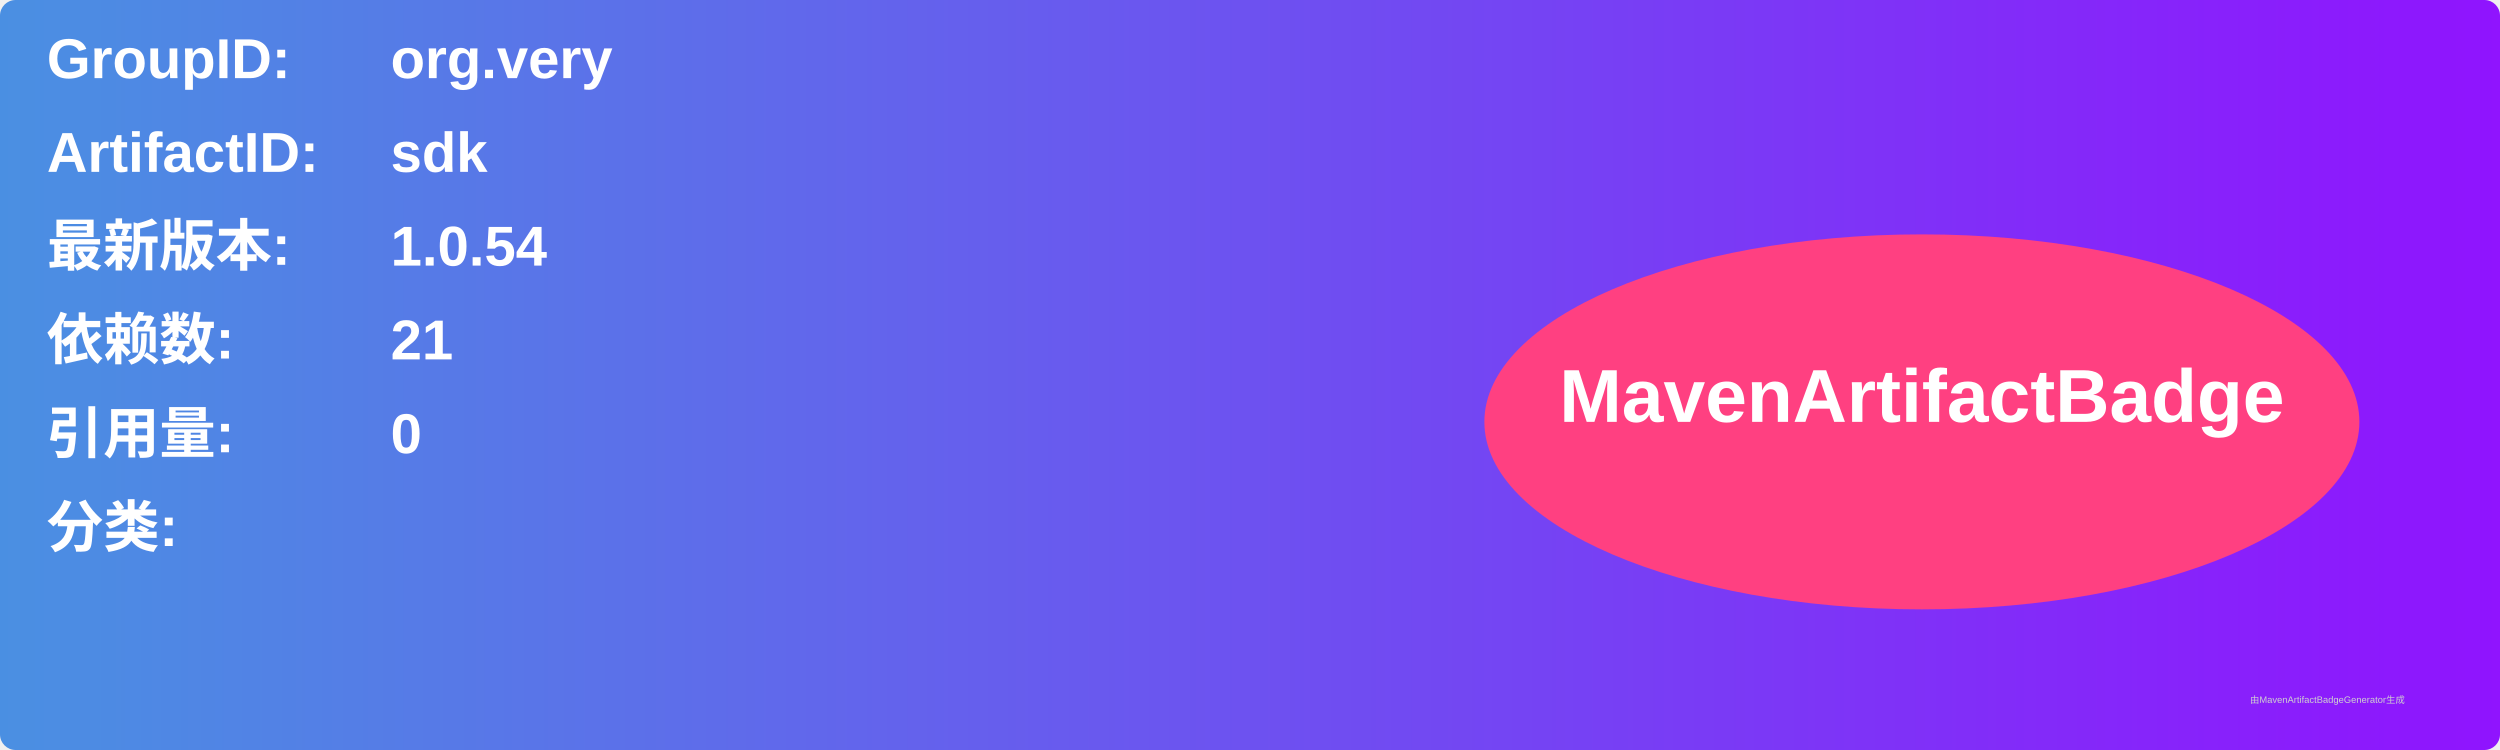
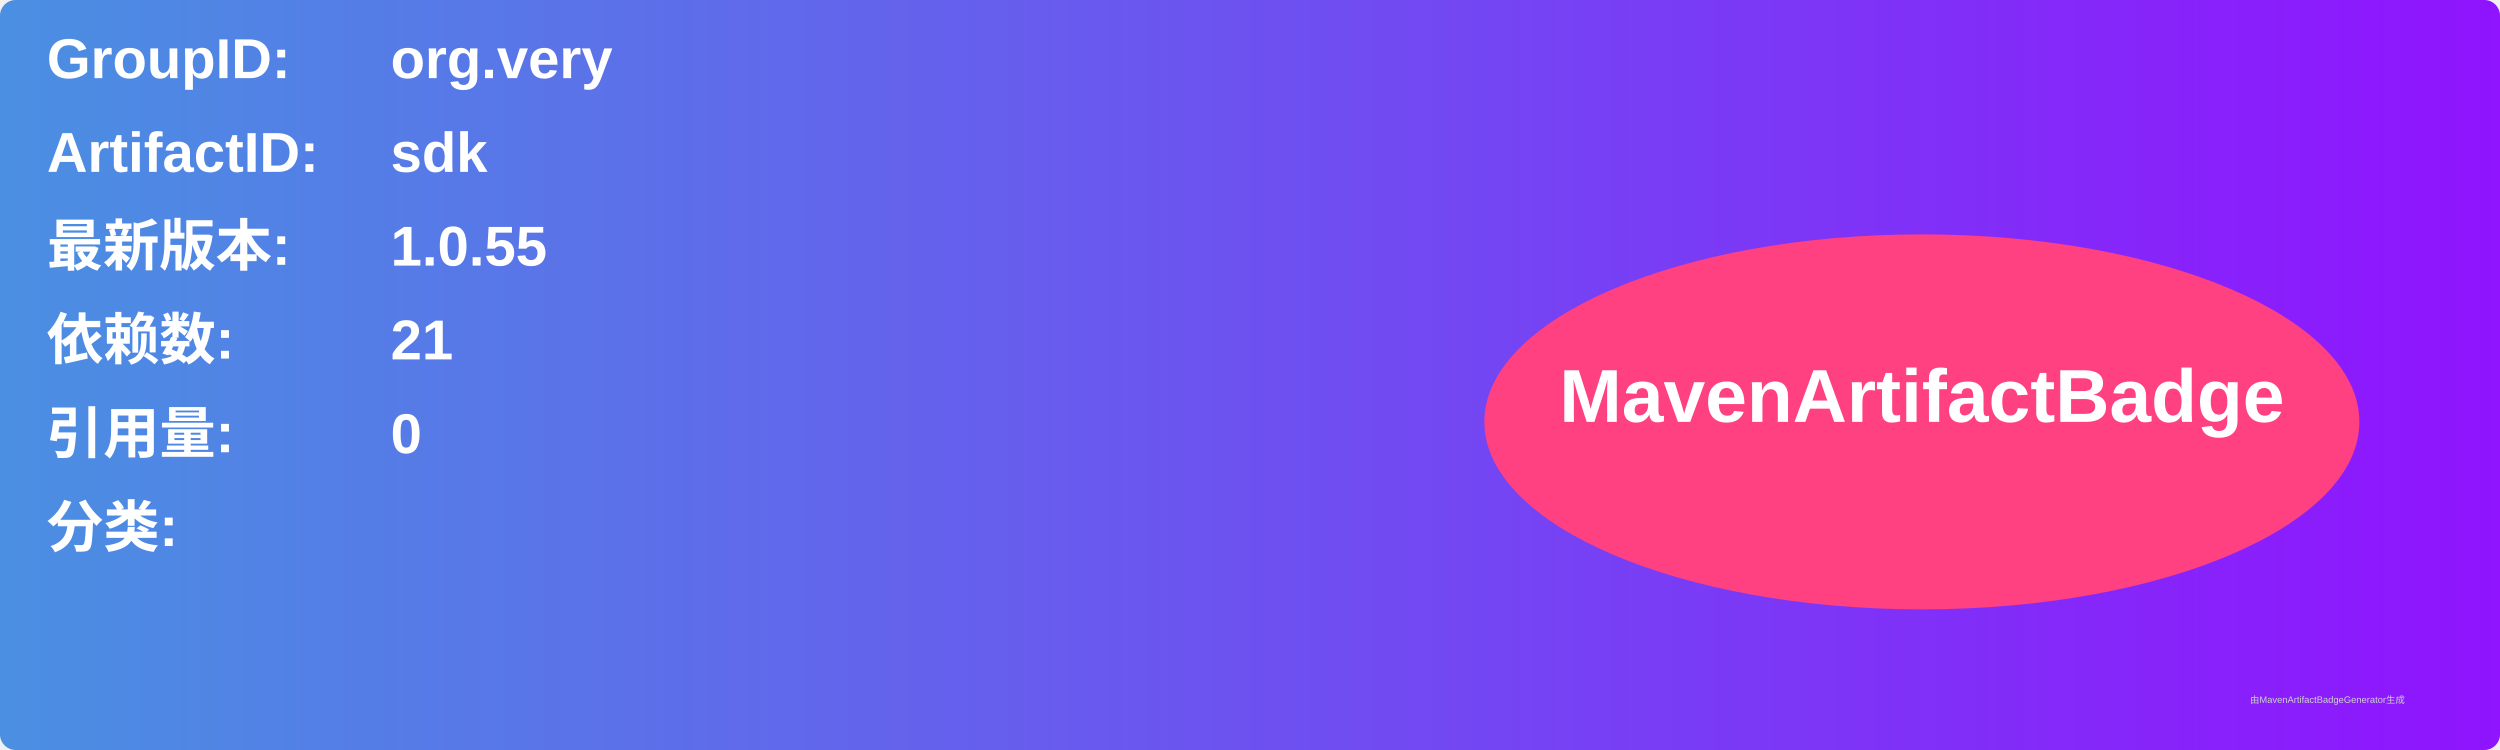
<svg xmlns="http://www.w3.org/2000/svg" width="800" height="240" viewBox="0 0 800 240">
  <linearGradient id="grad" x1="0%" y1="0%" x2="100%" y2="0%">
    <stop offset="0%" stop-color="#4a90e2" />
    <stop offset="100%" stop-color="#9013fe" />
  </linearGradient>
  <rect width="100%" height="100%" rx="5" ry="5" fill="url(#grad)" />
  <g transform="translate(15, 15)">
    <text x="0" y="10" font-family="Arial" font-size="18" fill="white" font-weight="bold" width="260">GroupID:</text>
    <text x="110" y="10" font-family="Arial" font-size="18" fill="white" font-weight="bold" width="460">org.very</text>
    <text x="0" y="40" font-family="Arial" font-size="18" fill="white" font-weight="bold" width="260">ArtifactID:</text>
    <text x="110" y="40" font-family="Arial" font-size="18" fill="white" font-weight="bold" width="460">sdk</text>
    <text x="0" y="70" font-family="Arial" font-size="18" fill="white" font-weight="bold">最新版本:</text>
    <text x="110" y="70" font-family="Arial" font-size="18" fill="white" font-weight="bold">
-       <tspan font-weight="bold">1.0.54</tspan>
+       <tspan font-weight="bold">1.0.55</tspan>
    </text>
    <text x="0" y="100" font-family="Arial" font-size="18" fill="white" font-weight="bold">依赖数: </text>
    <text x="110" y="100" font-family="Arial" font-size="18" fill="white">
      <tspan font-weight="bold">21</tspan>
    </text>
    <text x="0" y="130" font-family="Arial" font-size="18" fill="white" font-weight="bold">引用量: </text>
    <text x="110" y="130" font-family="Arial" font-size="18" fill="white">
      <tspan font-weight="bold">0</tspan>
    </text>
    <text x="0" y="160" font-family="Arial" font-size="18" fill="white" font-weight="bold">分类:</text>
    <text x="10" y="190" font-family="Arial" font-size="10" fill="white">
      <tspan font-weight="bold" />
    </text>
    <ellipse cx="600" cy="120" rx="140" ry="60" fill="#ff4081" />
    <text x="600" y="120" text-anchor="middle" font-family="Arial" font-size="24" fill="white" font-weight="bold">MavenArtifactBadge</text>
  </g>
  <text x="720" y="225" font-family="Arial" font-size="3" fill="#d0d0d0">由MavenArtifactBadgeGenerator生成</text>
</svg>
